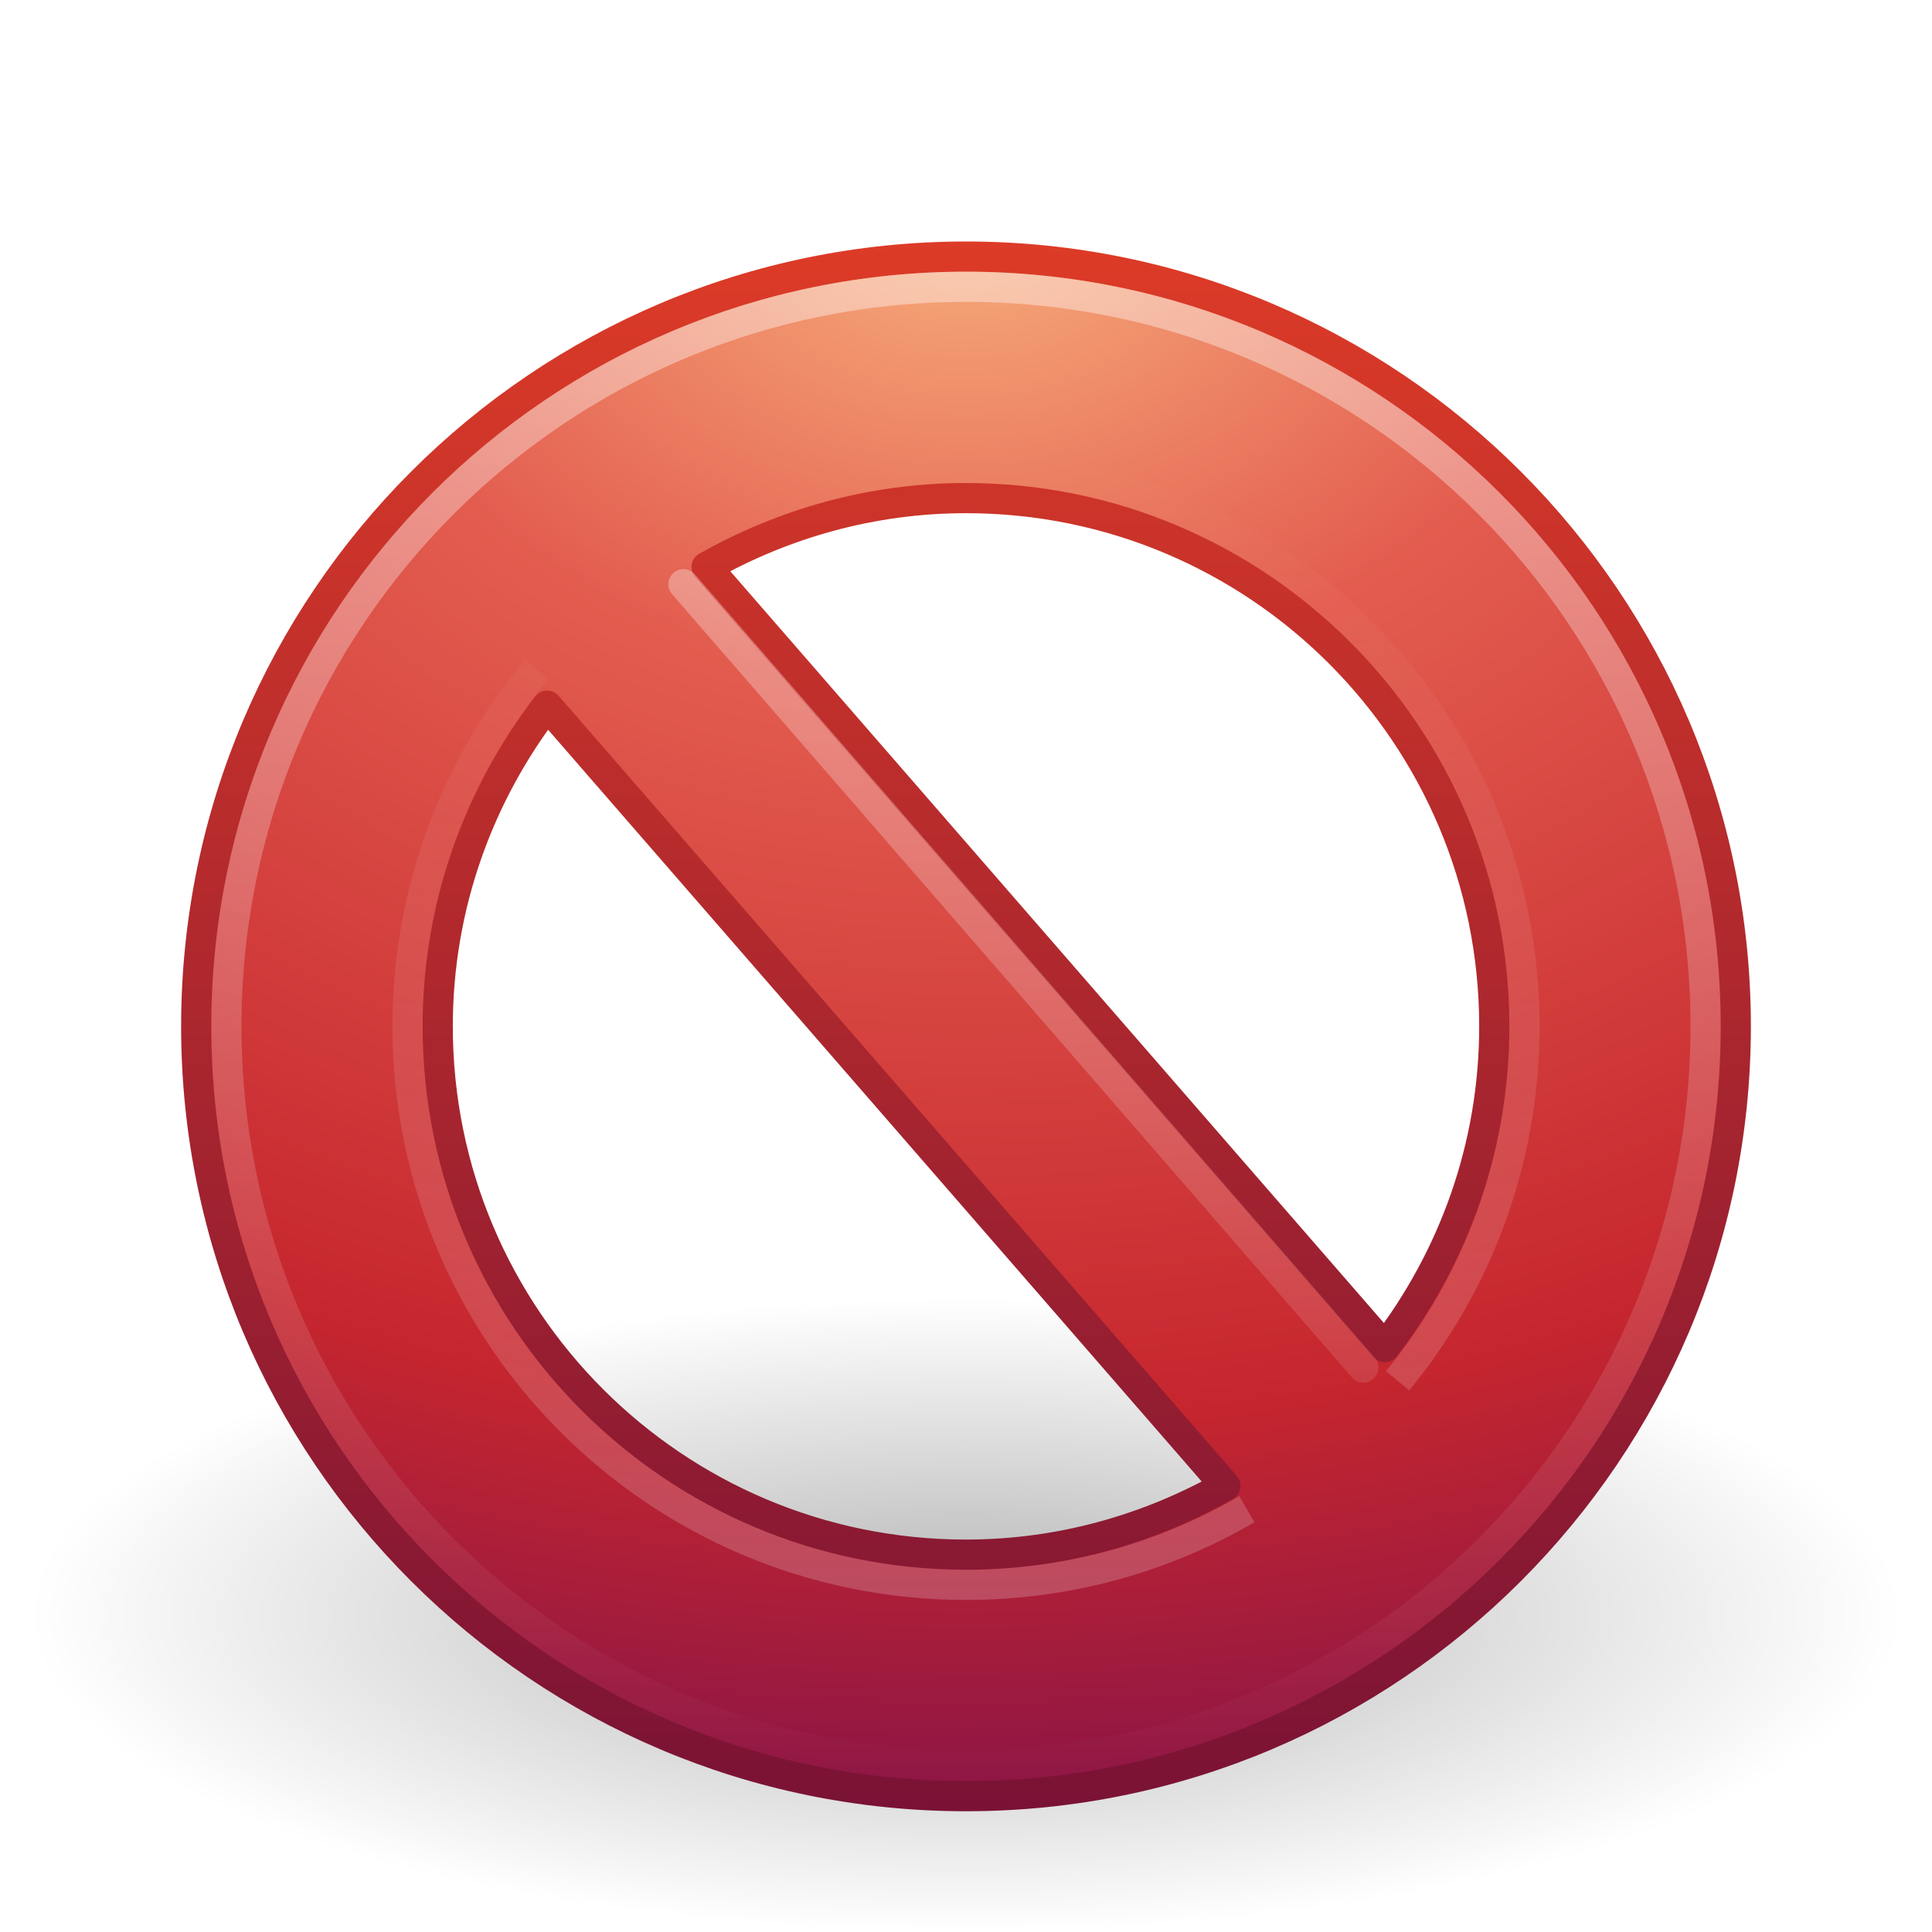
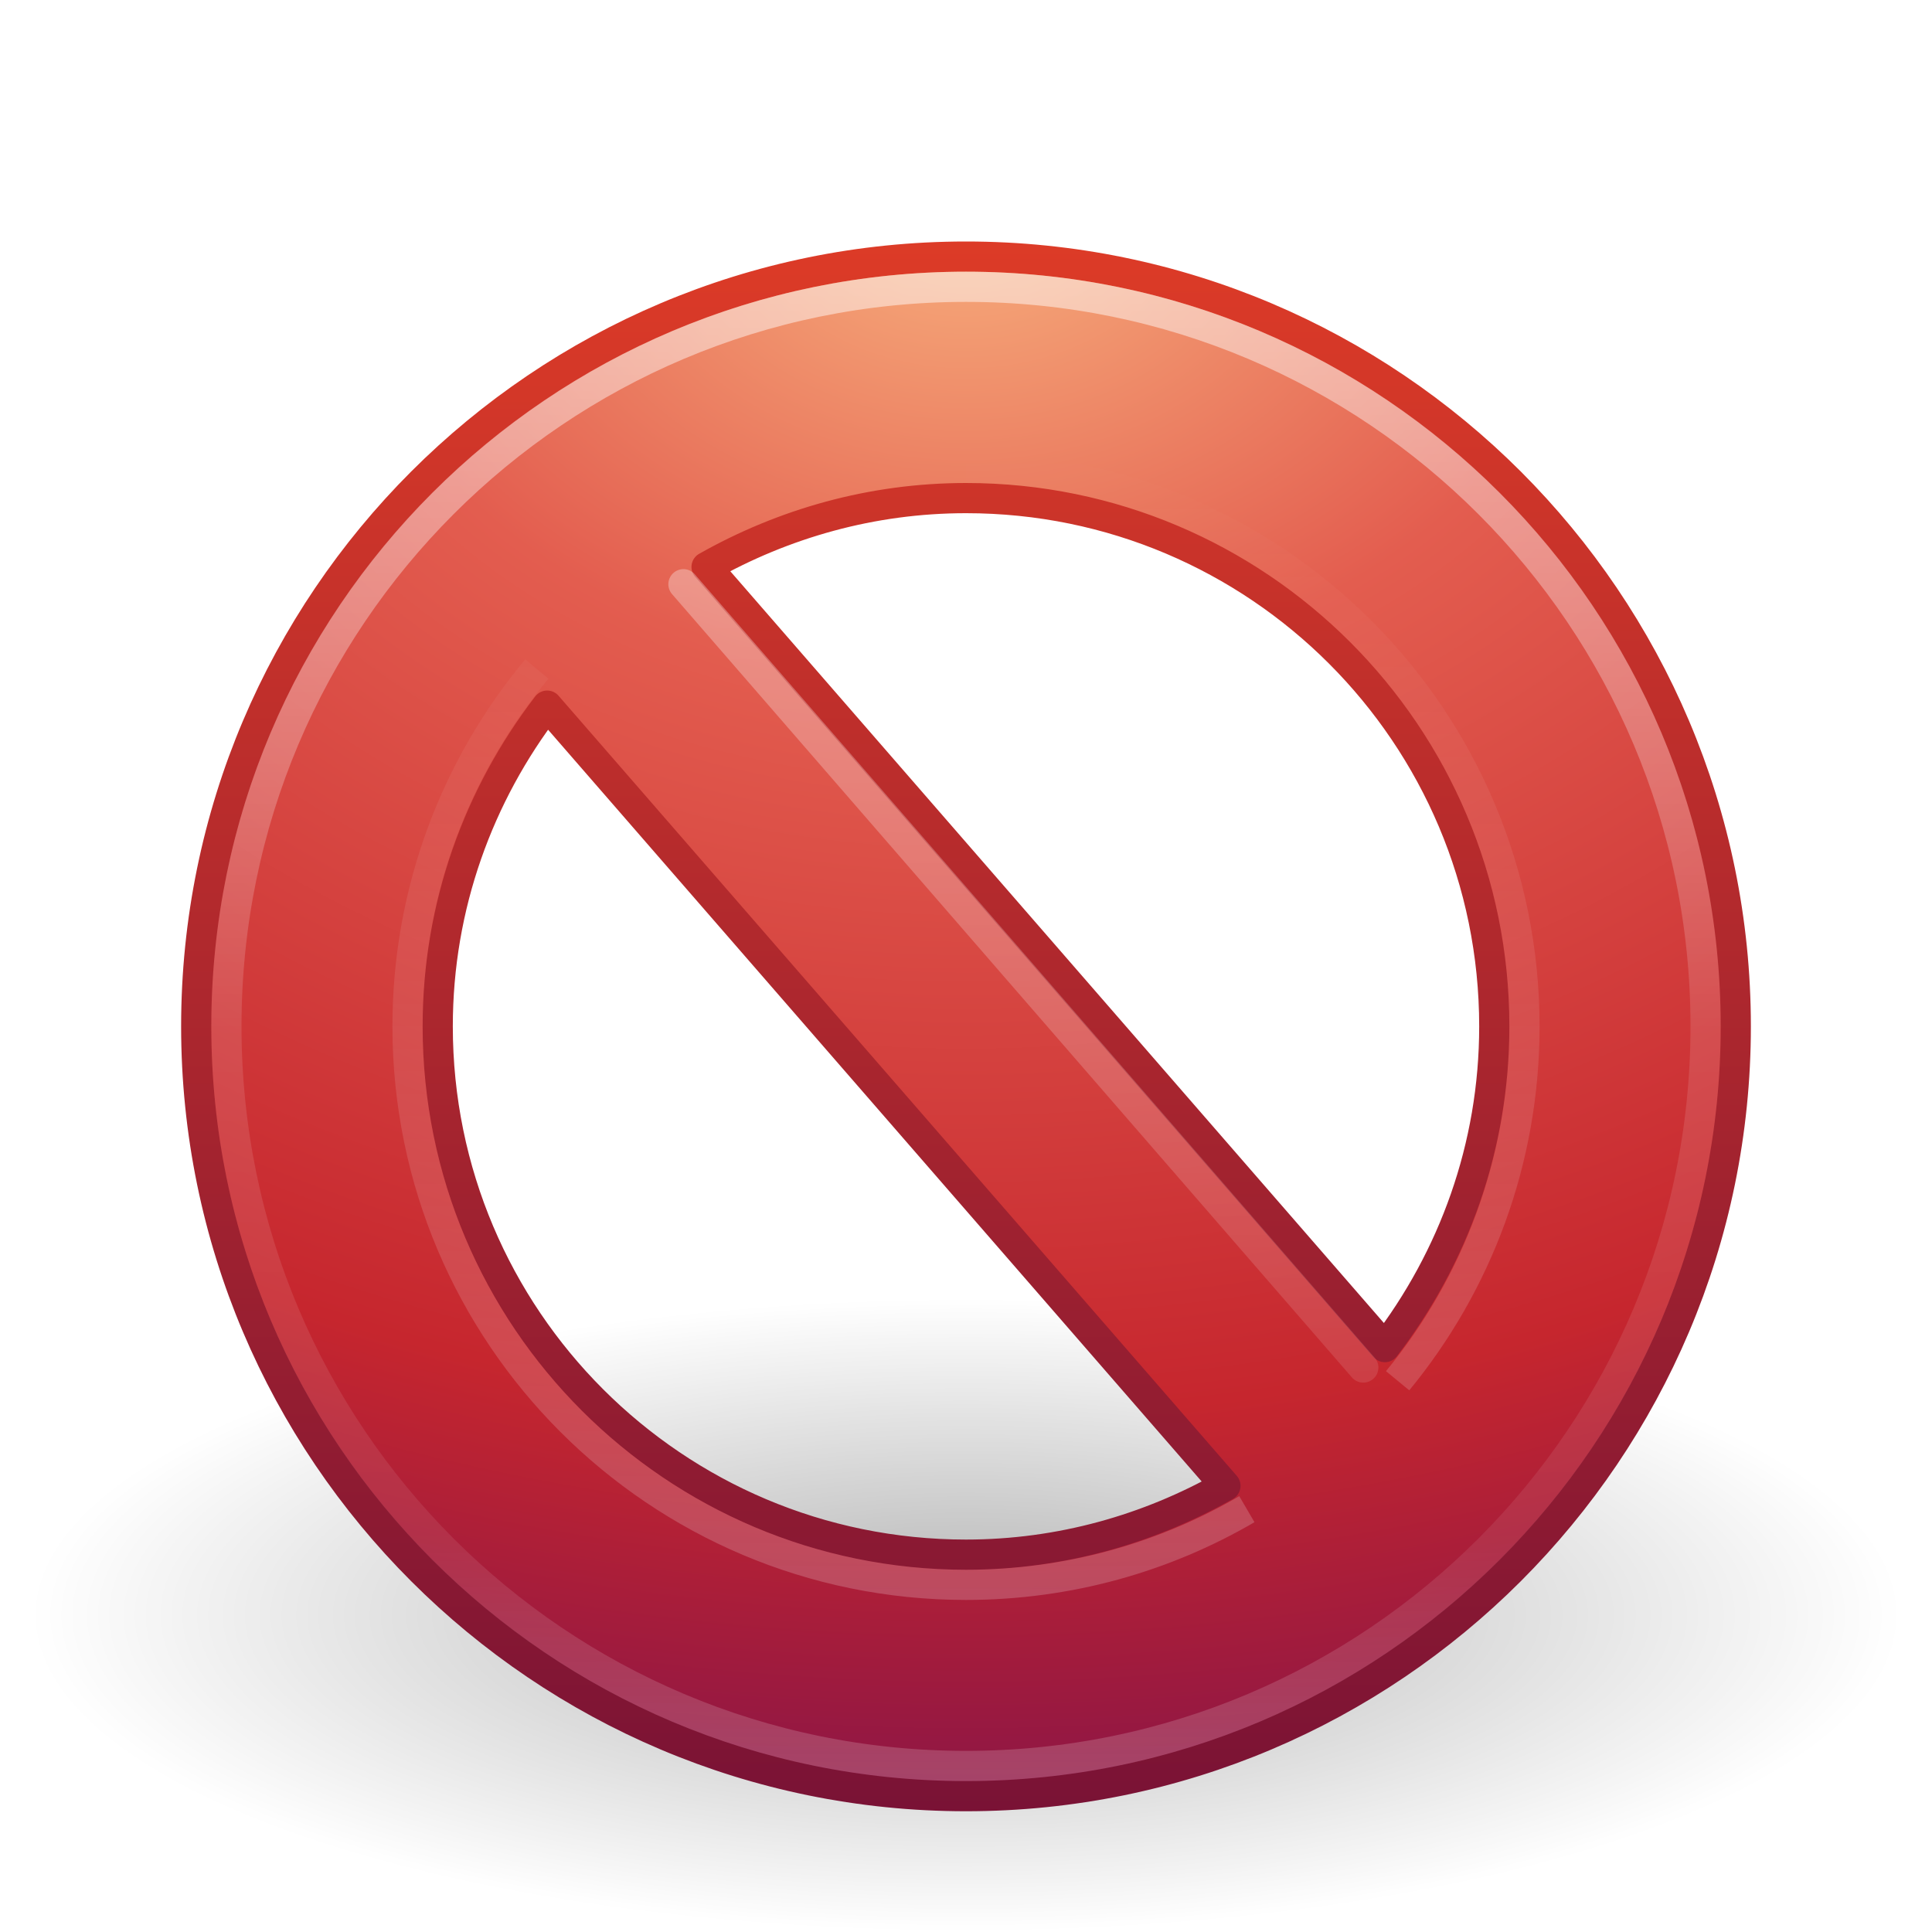
- <svg xmlns="http://www.w3.org/2000/svg" id="svg3809" height="64px" width="64px" version="1.1">
+ <svg xmlns="http://www.w3.org/2000/svg" xmlns:xlink="http://www.w3.org/1999/xlink" width="64px" height="64px" id="svg3809" version="1.1">
  <defs id="defs3811">
-     <linearGradient id="linearGradient3726" y2="5.468" gradientUnits="userSpaceOnUse" y1="-12.489" gradientTransform="matrix(2.1154 0 0 -2.1153 -99.577 26.573)" x2="63.397" x1="63.397">
-       <stop id="stop4875-7-7" style="stop-color:#fff" offset="0" />
-       <stop id="stop4877-6-7" style="stop-color:#fff;stop-opacity:0" offset="1" />
+     <linearGradient y2="5.468" x2="63.397" y1="-12.489" x1="63.397" gradientTransform="matrix(2.115373,0,0,-2.115325,-99.57708,26.57344)" gradientUnits="userSpaceOnUse" id="linearGradient3726" xlink:href="#linearGradient4873-2-7" />
+     <linearGradient id="linearGradient4873-2-7">
+       <stop id="stop4875-7-7" style="stop-color:#ffffff;stop-opacity:1" offset="0" />
+       <stop id="stop4877-6-7" style="stop-color:#ffffff;stop-opacity:0" offset="1" />
    </linearGradient>
-     <linearGradient id="linearGradient3755" y2="45.074" gradientUnits="userSpaceOnUse" x2="24.481" gradientTransform="matrix(1.3077 0 0 1.3077 .61479 1.1391)" y1="5.081" x1="24.481">
-       <stop id="stop3783" style="stop-color:#fff" offset="0" />
-       <stop id="stop3785" style="stop-color:#fff;stop-opacity:0" offset="1" />
+     <linearGradient xlink:href="#linearGradient3781" id="linearGradient3755" gradientUnits="userSpaceOnUse" gradientTransform="matrix(1.307717,0,0,1.307717,0.6147947,1.139136)" x1="24.481" y1="5.081" x2="24.481" y2="45.074" />
+     <linearGradient id="linearGradient3781">
+       <stop offset="0" style="stop-color:#ffffff;stop-opacity:1" id="stop3783" />
+       <stop offset="1" style="stop-color:#ffffff;stop-opacity:0" id="stop3785" />
    </linearGradient>
-     <linearGradient id="linearGradient3690" y2="5.468" gradientUnits="userSpaceOnUse" x2="63.397" gradientTransform="matrix(2.8014 0 0 2.8014 -142.25 43.835)" y1="-12.489" x1="63.397">
-       <stop id="stop4875-7" style="stop-color:#fff" offset="0" />
-       <stop id="stop4877-6" style="stop-color:#fff;stop-opacity:0" offset="1" />
+     <radialGradient xlink:href="#linearGradient3242" id="radialGradient3749" gradientUnits="userSpaceOnUse" gradientTransform="matrix(0,2.991358,-3.94854,0,47.75468,-64.90314)" cx="23.896" cy="3.99" fx="23.896" fy="3.99" r="20.397" />
+     <linearGradient id="linearGradient3242">
+       <stop id="stop3244" style="stop-color:#f8b17e;stop-opacity:1" offset="0" />
+       <stop id="stop3246" style="stop-color:#e35d4f;stop-opacity:1" offset="0.262" />
+       <stop id="stop3248" style="stop-color:#c6262e;stop-opacity:1" offset="0.661" />
+       <stop id="stop3250" style="stop-color:#690b54;stop-opacity:1" offset="1" />
    </linearGradient>
-     <radialGradient id="radialGradient3749" gradientUnits="userSpaceOnUse" cy="3.99" cx="23.896" gradientTransform="matrix(0 2.9914 -3.9485 0 47.755 -64.903)" r="20.397">
-       <stop id="stop3244" style="stop-color:#f8b17e" offset="0" />
-       <stop id="stop3246" style="stop-color:#e35d4f" offset=".262" />
-       <stop id="stop3248" style="stop-color:#c6262e" offset=".661" />
-       <stop id="stop3250" style="stop-color:#690b54" offset="1" />
-     </radialGradient>
-     <linearGradient id="linearGradient3751" y2="3.082" gradientUnits="userSpaceOnUse" x2="18.379" gradientTransform="matrix(1.2534 0 0 1.2534 1.9192 3.9192)" y1="44.98" x1="18.379">
-       <stop id="stop2492" style="stop-color:#791235" offset="0" />
-       <stop id="stop2494" style="stop-color:#dd3b27" offset="1" />
+     <linearGradient xlink:href="#linearGradient2490" id="linearGradient3751" gradientUnits="userSpaceOnUse" gradientTransform="matrix(1.253367,0,0,1.253367,1.919184,3.919169)" x1="18.379" y1="44.98" x2="18.379" y2="3.082" />
+     <linearGradient id="linearGradient2490">
+       <stop id="stop2492" style="stop-color:#791235;stop-opacity:1" offset="0" />
+       <stop id="stop2494" style="stop-color:#dd3b27;stop-opacity:1" offset="1" />
    </linearGradient>
-     <radialGradient id="radialGradient3807" gradientUnits="userSpaceOnUse" cx="62.625" cy="4.625" r="10.625" gradientTransform="matrix(2.9176 0 0 .98823 -150.72 48.929)">
-       <stop id="stop8840-3" offset="0" />
-       <stop id="stop8842-2" style="stop-opacity:0" offset="1" />
-     </radialGradient>
+     <linearGradient y2="44.341" x2="71.204" y1="6.238" x1="71.204" gradientTransform="matrix(1.324324,0,0,1.324324,-62.99844,0.4187934)" gradientUnits="userSpaceOnUse" id="linearGradient3288" xlink:href="#linearGradient4011" />
+     <linearGradient id="linearGradient4011">
+       <stop id="stop4013" style="stop-color:#ffffff;stop-opacity:1;" offset="0" />
+       <stop offset="0.508" style="stop-color:#ffffff;stop-opacity:0.235;" id="stop4015" />
+       <stop id="stop4017" style="stop-color:#ffffff;stop-opacity:0.157;" offset="0.835" />
+       <stop id="stop4019" style="stop-color:#ffffff;stop-opacity:0.392;" offset="1" />
+     </linearGradient>
+     <linearGradient id="linearGradient8838-1-3">
+       <stop id="stop8840-3-6" style="stop-color:#000000;stop-opacity:1" offset="0" />
+       <stop id="stop8842-2-1" style="stop-color:#000000;stop-opacity:0" offset="1" />
+     </linearGradient>
+     <radialGradient r="10.625" fy="4.625" fx="62.625" cy="4.625" cx="62.625" gradientTransform="matrix(2.917647,0,0,0.988234,-150.7176,48.92941)" gradientUnits="userSpaceOnUse" id="radialGradient3027" xlink:href="#linearGradient8838-1-3" />
  </defs>
  <g id="layer1">
-     <path id="path8836-1" style="opacity:.3;fill-rule:evenodd;fill:url(#radialGradient3807)" d="m63 53.5c0 5.799-13.879 10.5-31 10.5s-31-4.701-31-10.5 13.879-10.5 31-10.5 31 4.701 31 10.5z" />
-     <path id="path2555-5" style="stroke-linejoin:round;stroke:url(#linearGradient3751);stroke-linecap:round;fill:url(#radialGradient3749)" d="m32 8.5c-14.069 0-25.5 11.431-25.5 25.5s11.431 25.5 25.5 25.5 25.5-11.431 25.5-25.5-11.431-25.5-25.5-25.5zm0 8c9.665 0 17.5 7.835 17.5 17.5 0 4.003-1.364 7.676-3.625 10.625l-22.469-25.844c2.54-1.436 5.468-2.281 8.594-2.281zm-13.875 6.875 22.469 25.844c-2.54 1.436-5.468 2.281-8.594 2.281-9.665 0-17.5-7.835-17.5-17.5 0-4.003 1.364-7.676 3.625-10.625z" />
-     <path id="path8655-9" style="opacity:.4;stroke:url(#linearGradient3690);fill:none" d="m56.5 33.999c0 13.531-10.97 24.501-24.5 24.501-13.531 0-24.5-10.97-24.5-24.501s10.969-24.499 24.5-24.499c13.53 0 24.5 10.968 24.5 24.499z" />
-     <path id="path3270" style="opacity:.4;stroke:url(#linearGradient3755);stroke-linecap:round;stroke-width:1px;fill:none" d="m22.64 19.353 22.521 25.948" />
-     <path id="path8655-9-6" style="opacity:.2;stroke:url(#linearGradient3726);fill:none" d="m17.783 22.162c-2.674 3.208-4.283 7.335-4.283 11.839 0 10.217 8.283 18.499 18.5 18.499 3.392 0 6.571-0.913 9.304-2.507m4.994-4.254c2.626-3.193 4.202-7.282 4.202-11.738 0-10.218-8.283-18.501-18.5-18.501" />
+     <path style="opacity:0.3;fill:url(#radialGradient3027);fill-opacity:1;fill-rule:evenodd;stroke:none;stroke-width:1;marker:none;visibility:visible;display:inline;overflow:visible" id="path8836-1" d="m 63,53.5 c 0,5.799 -13.879,10.5 -31,10.5 -17.121,0 -31,-4.701 -31,-10.5 0,-5.799 13.879,-10.5 31,-10.5 17.121,0 31,4.701 31,10.5 l 0,0 z" />
+     <path style="fill:url(#radialGradient3749);fill-opacity:1;stroke:url(#linearGradient3751);stroke-width:1;stroke-linecap:round;stroke-linejoin:round;stroke-miterlimit:4;stroke-opacity:1;stroke-dasharray:none;stroke-dashoffset:0" d="M 32,8.5 C 17.931,8.5 6.5,19.931 6.5,34 6.5,48.069 17.931,59.5 32,59.5 46.069,59.5 57.5,48.069 57.5,34 57.5,19.931 46.069,8.5 32,8.5 z m 0,8 c 9.665,0 17.5,7.835 17.5,17.5 0,4.003 -1.364,7.676 -3.625,10.625 L 23.406,18.781 C 25.946,17.345 28.874,16.5 32,16.5 z M 18.125,23.375 40.594,49.219 C 38.054,50.655 35.126,51.5 32,51.5 22.335,51.5 14.5,43.665 14.5,34 c 0,-4.003 1.364,-7.676 3.625,-10.625 z" id="path2555-5" />
+     <path d="M 22.64,19.353 45.161,45.301" id="path3270" style="opacity:0.4;fill:none;stroke:url(#linearGradient3755);stroke-width:1px;stroke-linecap:round;stroke-linejoin:miter;stroke-opacity:1" />
+     <path style="opacity:0.2;fill:none;stroke:url(#linearGradient3726);stroke-width:1;stroke-miterlimit:4;stroke-opacity:1;stroke-dasharray:none" id="path8655-9-6" d="M 17.783,22.162 C 15.109,25.37 13.5,29.497 13.5,34.001 13.5,44.218 21.783,52.5 32,52.5 c 3.392,0 6.571,-0.913 9.304,-2.507 m 4.994,-4.254 C 48.924,42.546 50.5,38.457 50.5,34.001 l 0,0 C 50.5,23.783 42.217,15.5 32,15.5" />
+     <path style="opacity:0.5;color:#000000;fill:none;stroke:url(#linearGradient3288);stroke-width:1;stroke-linecap:round;stroke-linejoin:round;stroke-miterlimit:4;stroke-opacity:1;stroke-dasharray:none;stroke-dashoffset:0;marker:none;visibility:visible;display:inline;overflow:visible;enable-background:accumulate" id="path8655-6" d="m 56.5,33.999 c 0,13.531 -10.97,24.501 -24.5,24.501 -13.531,0 -24.5,-10.97 -24.5,-24.501 0,-13.531 10.969,-24.499 24.5,-24.499 13.53,0 24.5,10.968 24.5,24.499 l 0,0 z" />
  </g>
</svg>
